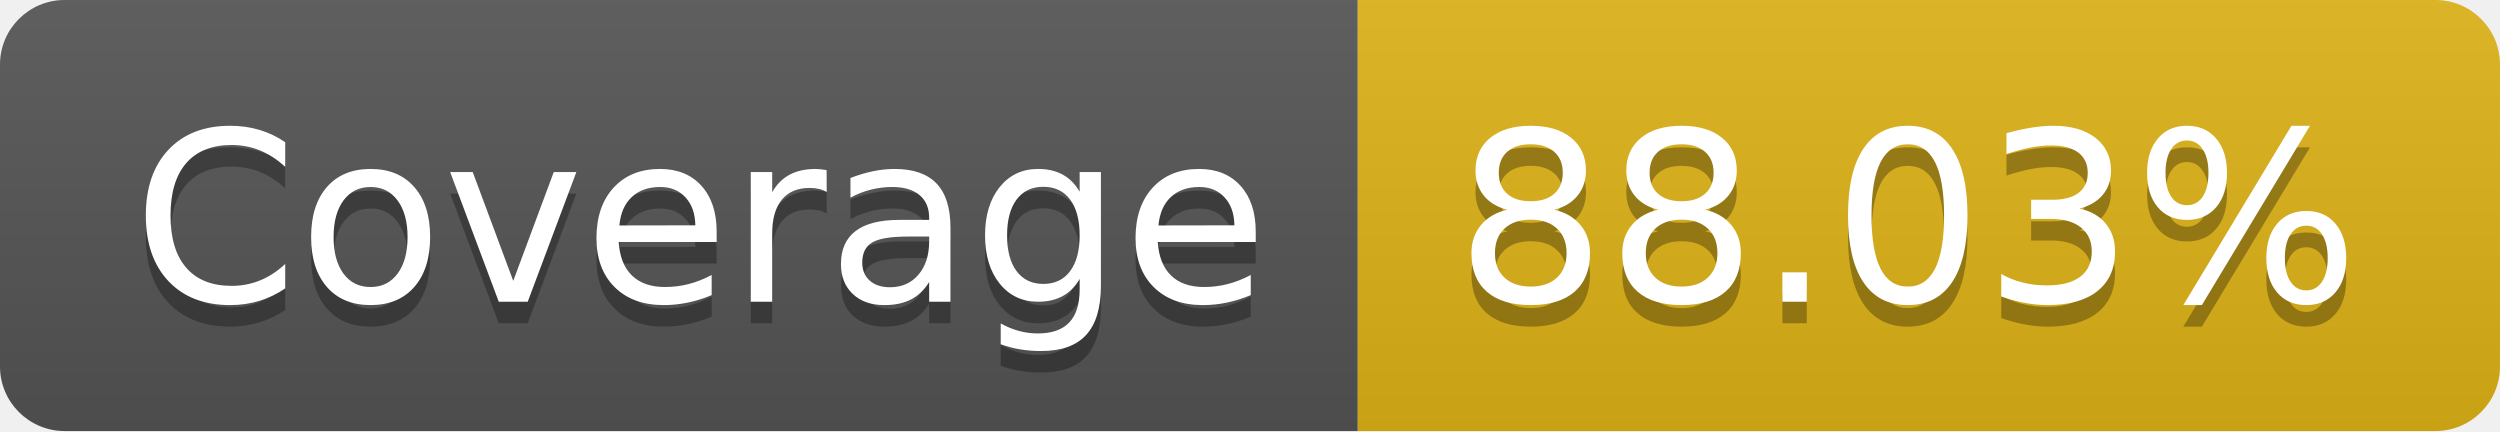
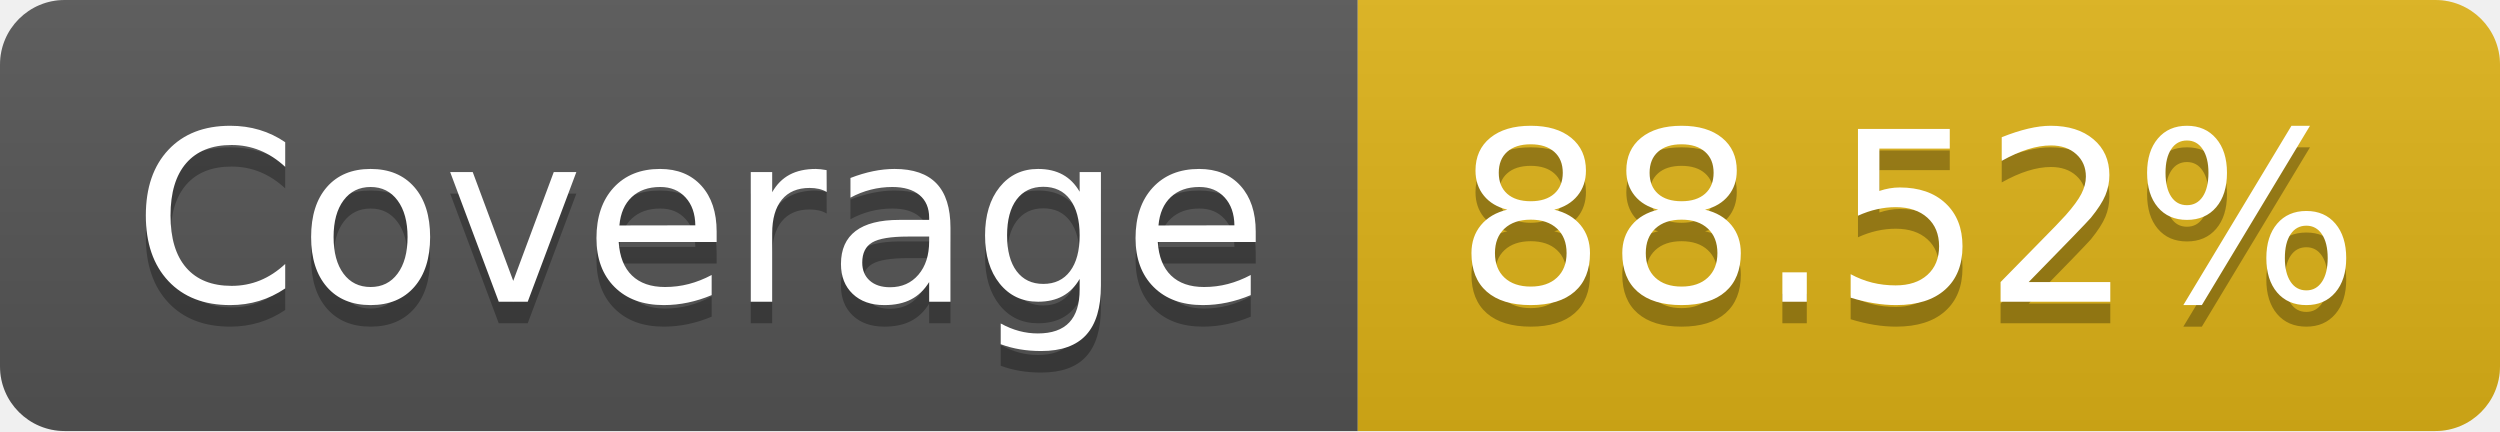
- <svg xmlns="http://www.w3.org/2000/svg" width="116" height="20" role="img" aria-label="Coverage: 88.03%">
+ <svg xmlns="http://www.w3.org/2000/svg" width="116" height="20" role="img" aria-label="Coverage: 88.52%">
  <linearGradient id="s" x2="0" y2="100%">
    <stop offset="0" stop-color="#bbb" stop-opacity=".1" />
    <stop offset="1" stop-opacity=".1" />
  </linearGradient>
  <clipPath id="r">
    <rect width="116" height="20" rx="3" fill="#fff" />
  </clipPath>
  <g clip-path="url(#r)">
    <rect width="63" height="20" fill="#555" />
    <rect x="63" width="53" height="20" fill="#dfb317" />
    <rect width="116" height="20" fill="url(#s)" />
  </g>
  <g fill="#fff" text-anchor="middle" font-family="Verdana,Geneva,DejaVu Sans,sans-serif" text-rendering="geometricPrecision" font-size="110">
    <text aria-hidden="true" x="325" y="150" fill="#010101" fill-opacity=".3" transform="scale(.1)" textLength="530">Coverage</text>
    <text x="325" y="140" transform="scale(.1)" fill="#fff" textLength="530">Coverage</text>
-     <text aria-hidden="true" x="885" y="150" fill="#010101" fill-opacity=".3" transform="scale(.1)" textLength="430">88.03%</text>
-     <text x="885" y="140" transform="scale(.1)" fill="#fff" textLength="430">88.03%</text>
+     <text aria-hidden="true" x="885" y="150" fill="#010101" fill-opacity=".3" transform="scale(.1)" textLength="430">88.52%</text>
+     <text x="885" y="140" transform="scale(.1)" fill="#fff" textLength="430">88.52%</text>
  </g>
</svg>
